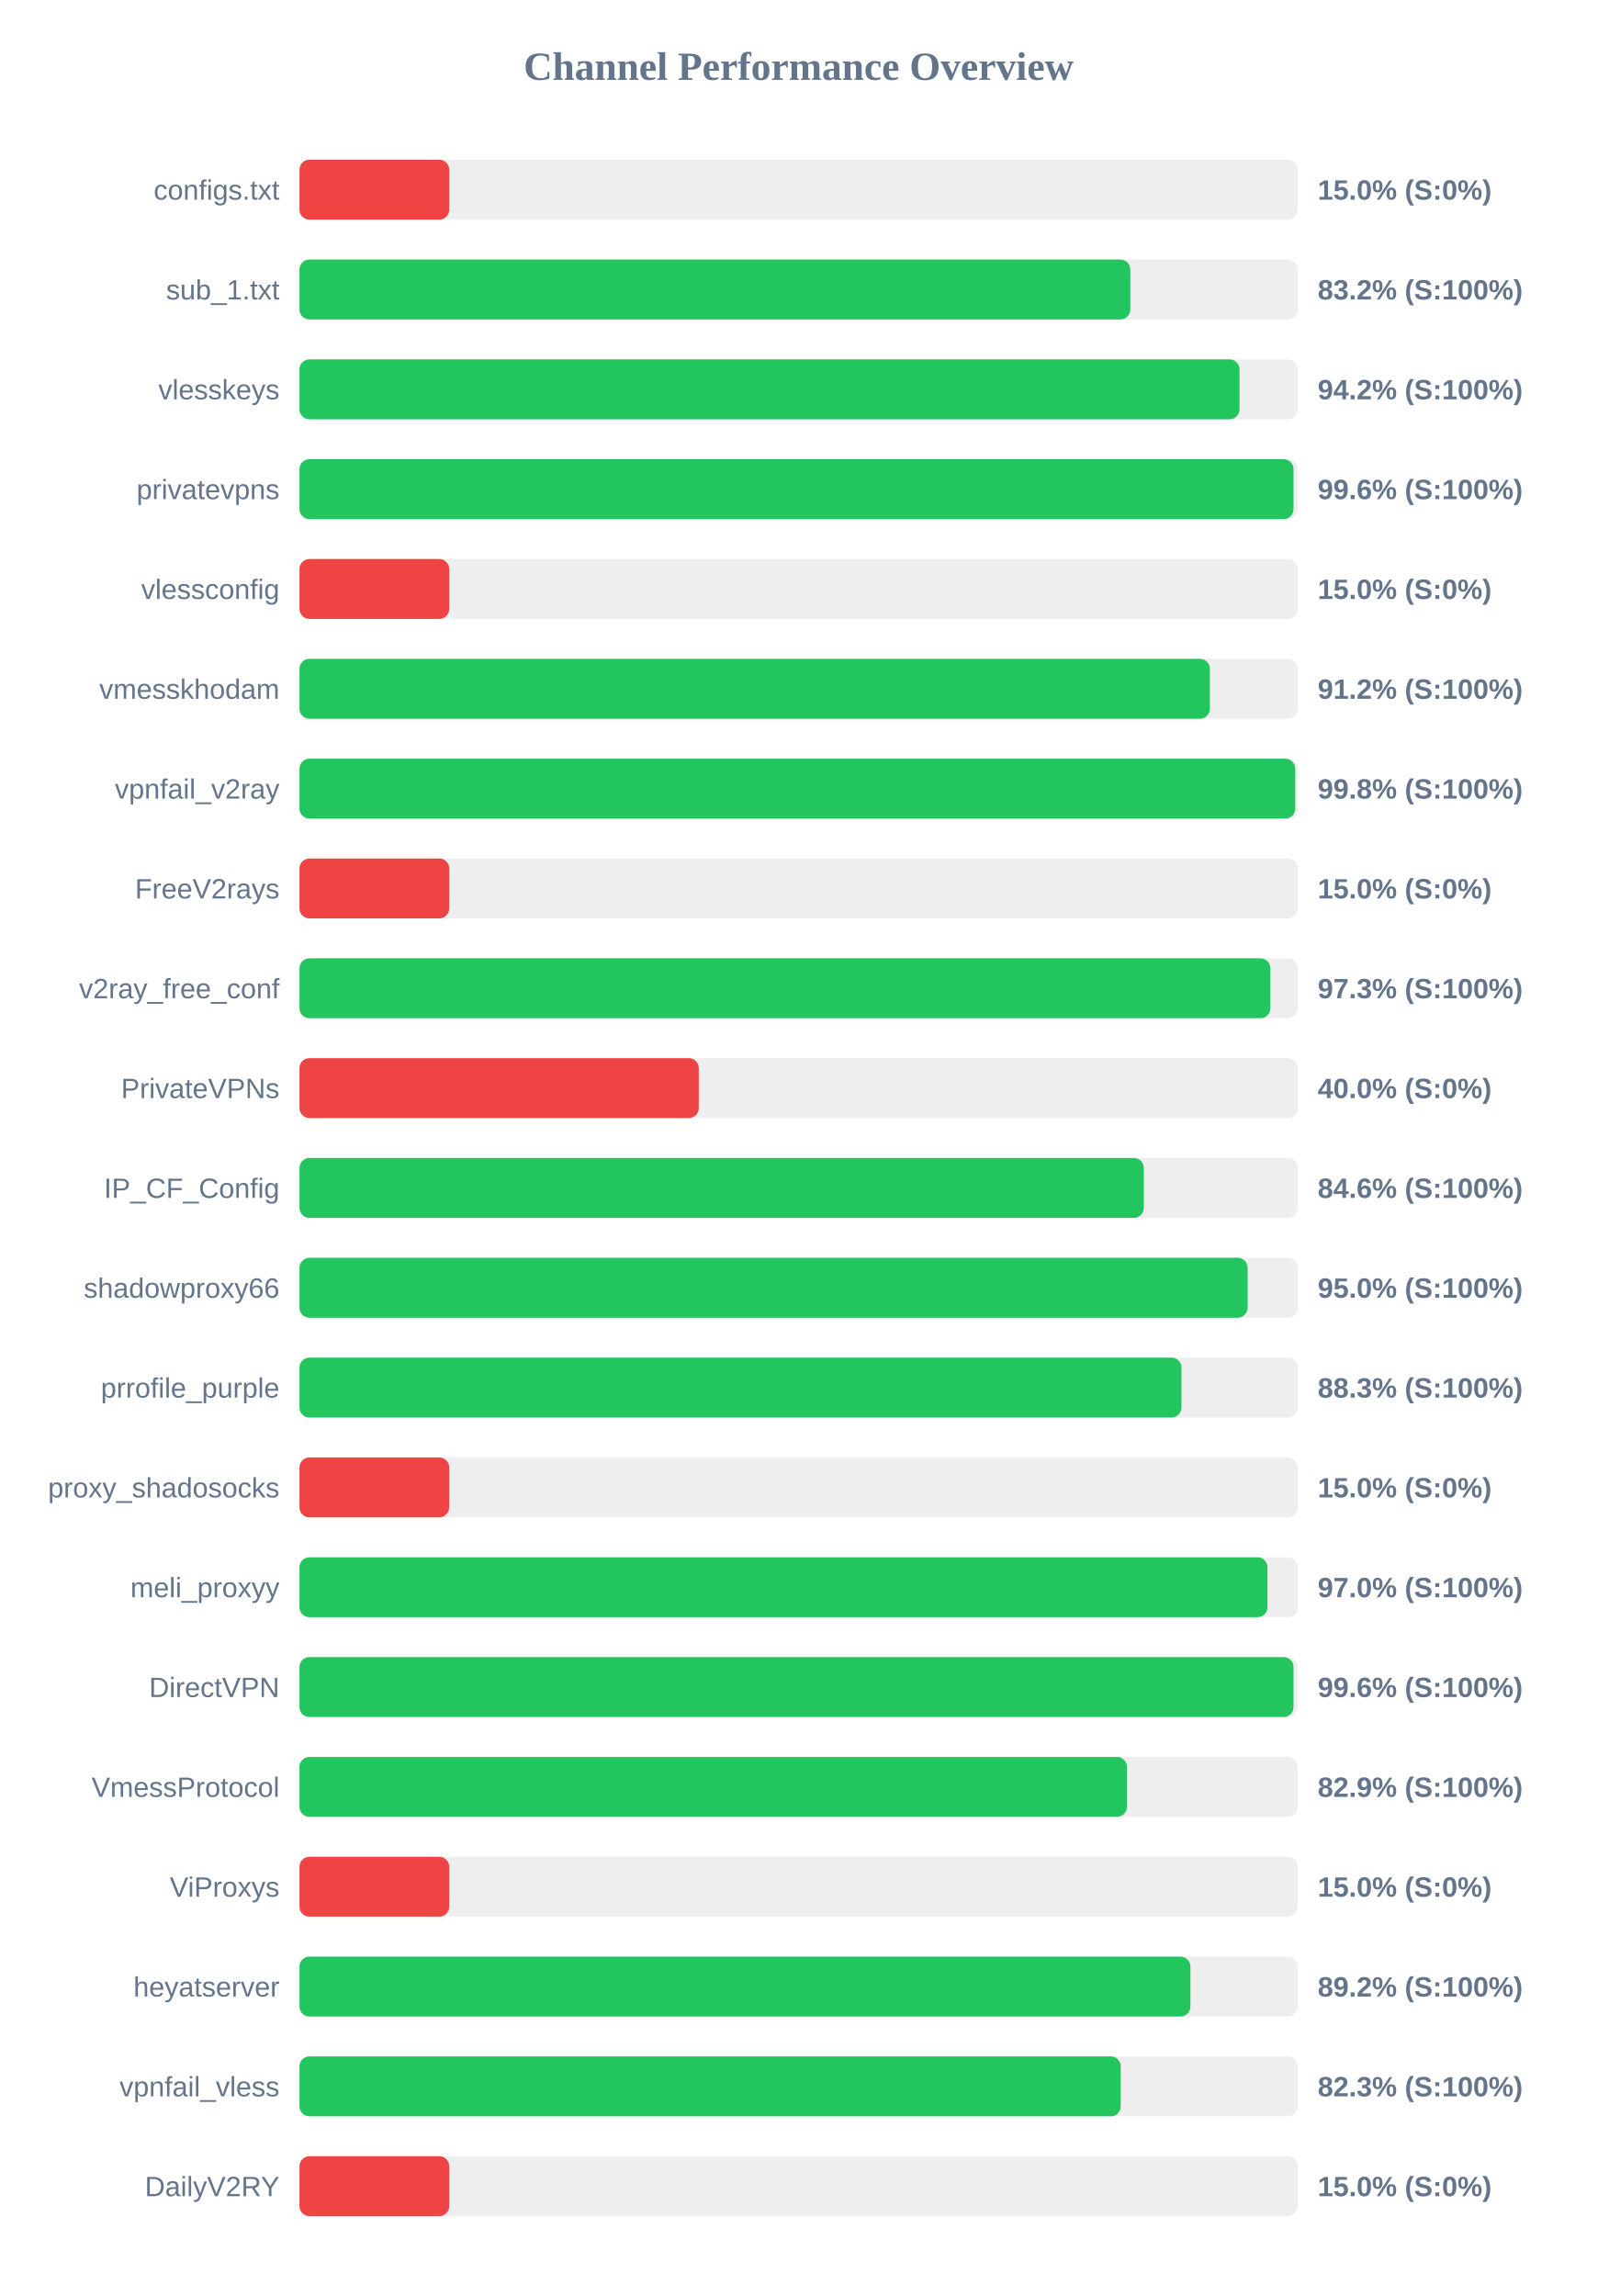
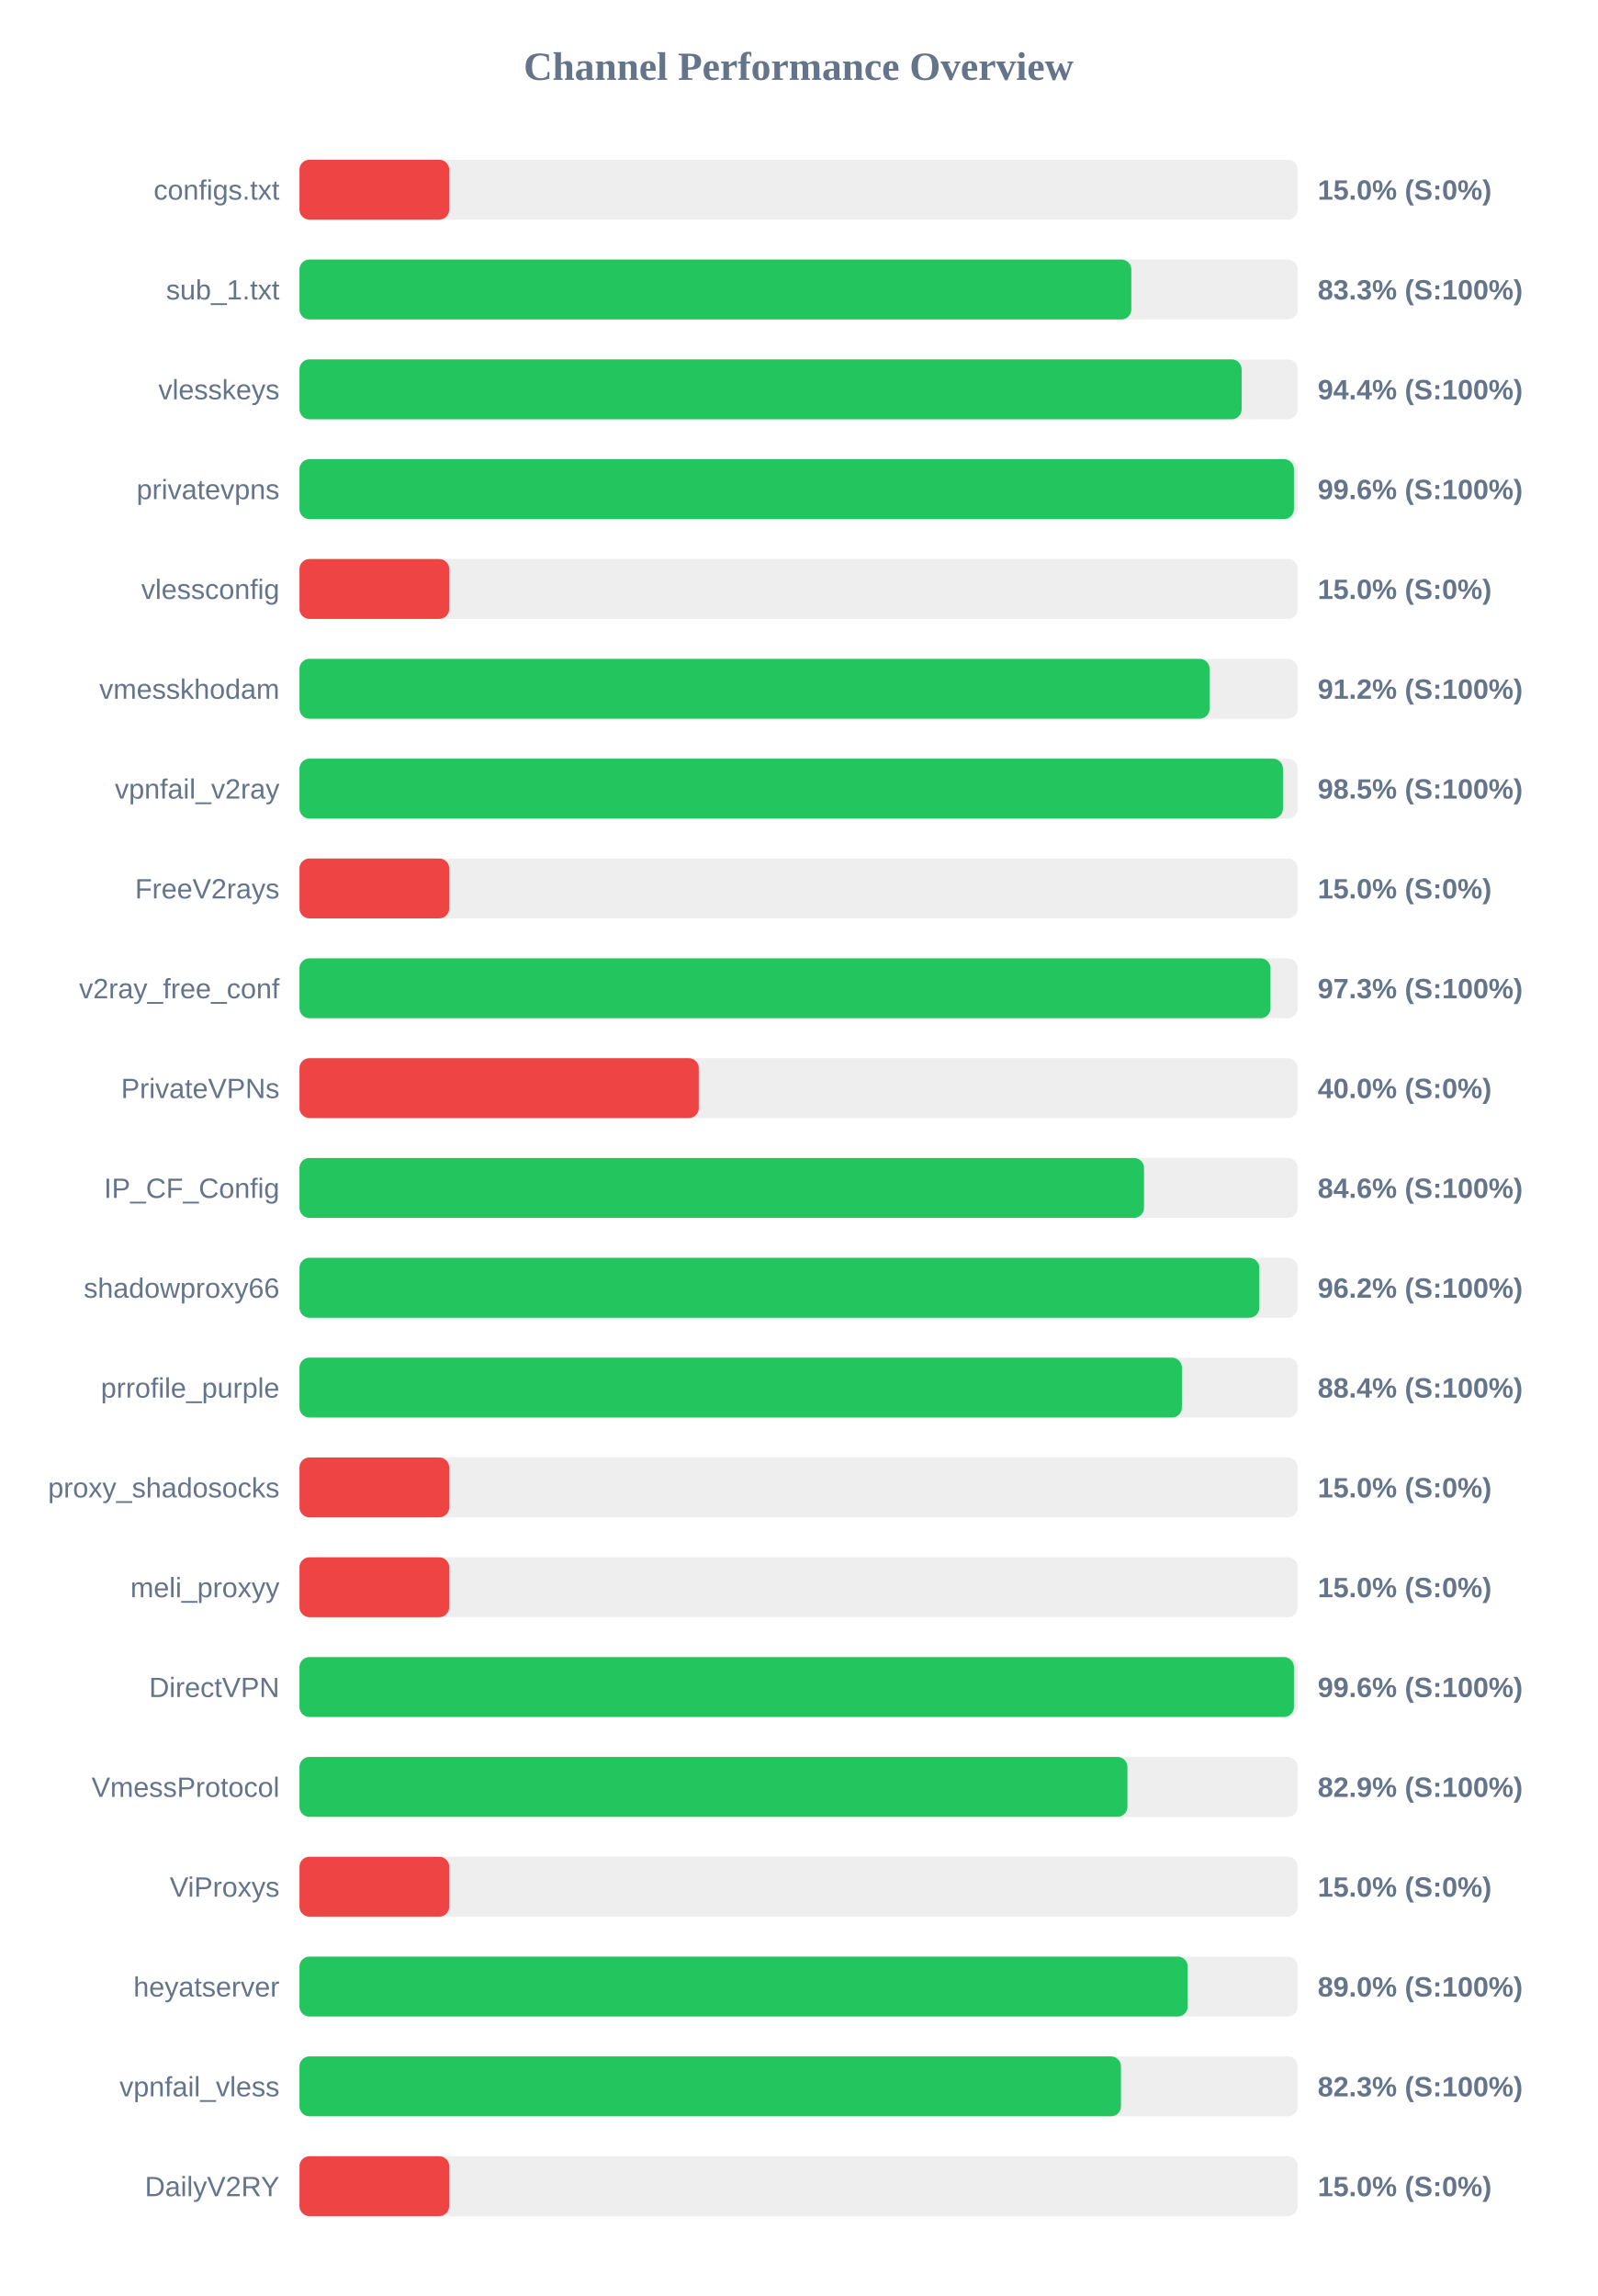
<svg xmlns="http://www.w3.org/2000/svg" width="800" height="1150" version="1.1">
  <style>
        .row { font: 14px Arial; fill: #64748b; }
        .score { font: bold 14px Arial; fill: #64748b; }
    </style>
  <text x="400" y="40" text-anchor="middle" font-size="20px" font-weight="bold" fill="#64748b">Channel Performance Overview</text>
  <rect x="150" y="80" width="500" height="30" fill="#eee" rx="5" />
  <rect x="150" y="80" width="75.0" height="30" fill="#ef4444" rx="5" />
  <text x="140" y="100" text-anchor="end" class="row">configs.txt</text>
  <text x="660" y="100" text-anchor="start" class="score">15.0% (S:0%)</text>
  <rect x="150" y="130" width="500" height="30" fill="#eee" rx="5" />
-   <rect x="150" y="130" width="416.15" height="30" fill="#22c55e" rx="5" />
+   <rect x="150" y="130" width="416.65" height="30" fill="#22c55e" rx="5" />
  <text x="140" y="150" text-anchor="end" class="row">sub_1.txt</text>
-   <text x="660" y="150" text-anchor="start" class="score">83.2% (S:100%)</text>
+   <text x="660" y="150" text-anchor="start" class="score">83.3% (S:100%)</text>
  <rect x="150" y="180" width="500" height="30" fill="#eee" rx="5" />
-   <rect x="150" y="180" width="470.85" height="30" fill="#22c55e" rx="5" />
+   <rect x="150" y="180" width="471.9" height="30" fill="#22c55e" rx="5" />
  <text x="140" y="200" text-anchor="end" class="row">vlesskeys</text>
-   <text x="660" y="200" text-anchor="start" class="score">94.2% (S:100%)</text>
+   <text x="660" y="200" text-anchor="start" class="score">94.4% (S:100%)</text>
  <rect x="150" y="230" width="500" height="30" fill="#eee" rx="5" />
-   <rect x="150" y="230" width="497.9" height="30" fill="#22c55e" rx="5" />
+   <rect x="150" y="230" width="498.1" height="30" fill="#22c55e" rx="5" />
  <text x="140" y="250" text-anchor="end" class="row">privatevpns</text>
  <text x="660" y="250" text-anchor="start" class="score">99.6% (S:100%)</text>
  <rect x="150" y="280" width="500" height="30" fill="#eee" rx="5" />
  <rect x="150" y="280" width="75.0" height="30" fill="#ef4444" rx="5" />
  <text x="140" y="300" text-anchor="end" class="row">vlessconfig</text>
  <text x="660" y="300" text-anchor="start" class="score">15.0% (S:0%)</text>
  <rect x="150" y="330" width="500" height="30" fill="#eee" rx="5" />
-   <rect x="150" y="330" width="456.0" height="30" fill="#22c55e" rx="5" />
+   <rect x="150" y="330" width="455.85" height="30" fill="#22c55e" rx="5" />
  <text x="140" y="350" text-anchor="end" class="row">vmesskhodam</text>
  <text x="660" y="350" text-anchor="start" class="score">91.2% (S:100%)</text>
  <rect x="150" y="380" width="500" height="30" fill="#eee" rx="5" />
-   <rect x="150" y="380" width="498.75" height="30" fill="#22c55e" rx="5" />
+   <rect x="150" y="380" width="492.6" height="30" fill="#22c55e" rx="5" />
  <text x="140" y="400" text-anchor="end" class="row">vpnfail_v2ray</text>
-   <text x="660" y="400" text-anchor="start" class="score">99.8% (S:100%)</text>
+   <text x="660" y="400" text-anchor="start" class="score">98.5% (S:100%)</text>
  <rect x="150" y="430" width="500" height="30" fill="#eee" rx="5" />
  <rect x="150" y="430" width="75.0" height="30" fill="#ef4444" rx="5" />
  <text x="140" y="450" text-anchor="end" class="row">FreeV2rays</text>
  <text x="660" y="450" text-anchor="start" class="score">15.0% (S:0%)</text>
  <rect x="150" y="480" width="500" height="30" fill="#eee" rx="5" />
-   <rect x="150" y="480" width="486.3" height="30" fill="#22c55e" rx="5" />
+   <rect x="150" y="480" width="486.35" height="30" fill="#22c55e" rx="5" />
  <text x="140" y="500" text-anchor="end" class="row">v2ray_free_conf</text>
  <text x="660" y="500" text-anchor="start" class="score">97.3% (S:100%)</text>
  <rect x="150" y="530" width="500" height="30" fill="#eee" rx="5" />
  <rect x="150" y="530" width="200.0" height="30" fill="#ef4444" rx="5" />
  <text x="140" y="550" text-anchor="end" class="row">PrivateVPNs</text>
  <text x="660" y="550" text-anchor="start" class="score">40.0% (S:0%)</text>
  <rect x="150" y="580" width="500" height="30" fill="#eee" rx="5" />
-   <rect x="150" y="580" width="422.9" height="30" fill="#22c55e" rx="5" />
+   <rect x="150" y="580" width="423.0" height="30" fill="#22c55e" rx="5" />
  <text x="140" y="600" text-anchor="end" class="row">IP_CF_Config</text>
  <text x="660" y="600" text-anchor="start" class="score">84.6% (S:100%)</text>
  <rect x="150" y="630" width="500" height="30" fill="#eee" rx="5" />
-   <rect x="150" y="630" width="474.9" height="30" fill="#22c55e" rx="5" />
+   <rect x="150" y="630" width="480.75" height="30" fill="#22c55e" rx="5" />
  <text x="140" y="650" text-anchor="end" class="row">shadowproxy66</text>
-   <text x="660" y="650" text-anchor="start" class="score">95.0% (S:100%)</text>
+   <text x="660" y="650" text-anchor="start" class="score">96.2% (S:100%)</text>
  <rect x="150" y="680" width="500" height="30" fill="#eee" rx="5" />
-   <rect x="150" y="680" width="441.75" height="30" fill="#22c55e" rx="5" />
+   <rect x="150" y="680" width="442.0" height="30" fill="#22c55e" rx="5" />
  <text x="140" y="700" text-anchor="end" class="row">prrofile_purple</text>
-   <text x="660" y="700" text-anchor="start" class="score">88.3% (S:100%)</text>
+   <text x="660" y="700" text-anchor="start" class="score">88.4% (S:100%)</text>
  <rect x="150" y="730" width="500" height="30" fill="#eee" rx="5" />
  <rect x="150" y="730" width="75.0" height="30" fill="#ef4444" rx="5" />
  <text x="140" y="750" text-anchor="end" class="row">proxy_shadosocks</text>
  <text x="660" y="750" text-anchor="start" class="score">15.0% (S:0%)</text>
  <rect x="150" y="780" width="500" height="30" fill="#eee" rx="5" />
-   <rect x="150" y="780" width="484.85" height="30" fill="#22c55e" rx="5" />
+   <rect x="150" y="780" width="75.0" height="30" fill="#ef4444" rx="5" />
  <text x="140" y="800" text-anchor="end" class="row">meli_proxyy</text>
-   <text x="660" y="800" text-anchor="start" class="score">97.0% (S:100%)</text>
+   <text x="660" y="800" text-anchor="start" class="score">15.0% (S:0%)</text>
  <rect x="150" y="830" width="500" height="30" fill="#eee" rx="5" />
-   <rect x="150" y="830" width="497.9" height="30" fill="#22c55e" rx="5" />
+   <rect x="150" y="830" width="498.1" height="30" fill="#22c55e" rx="5" />
  <text x="140" y="850" text-anchor="end" class="row">DirectVPN</text>
  <text x="660" y="850" text-anchor="start" class="score">99.6% (S:100%)</text>
  <rect x="150" y="880" width="500" height="30" fill="#eee" rx="5" />
-   <rect x="150" y="880" width="414.45" height="30" fill="#22c55e" rx="5" />
+   <rect x="150" y="880" width="414.7" height="30" fill="#22c55e" rx="5" />
  <text x="140" y="900" text-anchor="end" class="row">VmessProtocol</text>
  <text x="660" y="900" text-anchor="start" class="score">82.9% (S:100%)</text>
  <rect x="150" y="930" width="500" height="30" fill="#eee" rx="5" />
  <rect x="150" y="930" width="75.0" height="30" fill="#ef4444" rx="5" />
  <text x="140" y="950" text-anchor="end" class="row">ViProxys</text>
  <text x="660" y="950" text-anchor="start" class="score">15.0% (S:0%)</text>
  <rect x="150" y="980" width="500" height="30" fill="#eee" rx="5" />
-   <rect x="150" y="980" width="446.25" height="30" fill="#22c55e" rx="5" />
+   <rect x="150" y="980" width="444.9" height="30" fill="#22c55e" rx="5" />
  <text x="140" y="1000" text-anchor="end" class="row">heyatserver</text>
-   <text x="660" y="1000" text-anchor="start" class="score">89.2% (S:100%)</text>
+   <text x="660" y="1000" text-anchor="start" class="score">89.0% (S:100%)</text>
  <rect x="150" y="1030" width="500" height="30" fill="#eee" rx="5" />
-   <rect x="150" y="1030" width="411.35" height="30" fill="#22c55e" rx="5" />
+   <rect x="150" y="1030" width="411.45" height="30" fill="#22c55e" rx="5" />
  <text x="140" y="1050" text-anchor="end" class="row">vpnfail_vless</text>
  <text x="660" y="1050" text-anchor="start" class="score">82.3% (S:100%)</text>
  <rect x="150" y="1080" width="500" height="30" fill="#eee" rx="5" />
  <rect x="150" y="1080" width="75.0" height="30" fill="#ef4444" rx="5" />
  <text x="140" y="1100" text-anchor="end" class="row">DailyV2RY</text>
  <text x="660" y="1100" text-anchor="start" class="score">15.0% (S:0%)</text>
</svg>
